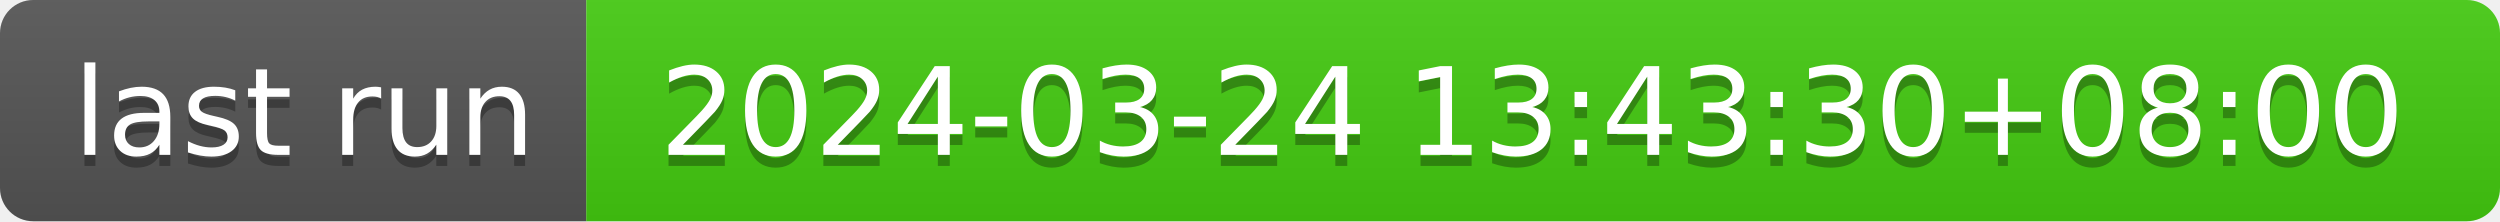
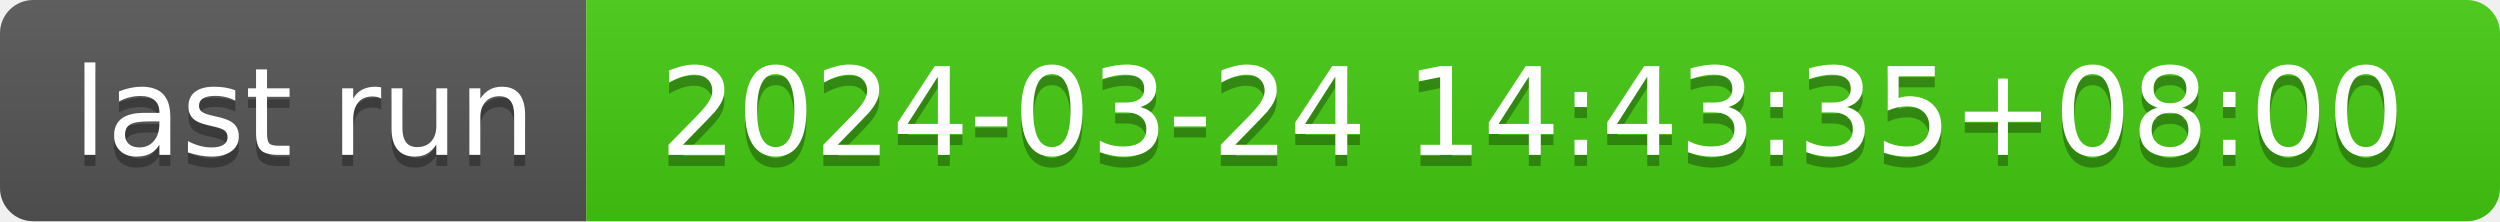
- <svg xmlns="http://www.w3.org/2000/svg" width="226" height="20" role="img" aria-label="last run: 2024-03-24 13:43:30+08:00">
+ <svg xmlns="http://www.w3.org/2000/svg" width="226" height="20" role="img" aria-label="last run: 2024-03-24 14:43:35+08:00">
  <linearGradient id="s" x2="0" y2="100%">
    <stop offset="0" stop-color="#bbb" stop-opacity=".1" />
    <stop offset="1" stop-opacity=".1" />
  </linearGradient>
  <clipPath id="r">
    <rect width="226" height="20" rx="3" fill="#fff" />
  </clipPath>
  <g clip-path="url(#r)">
    <rect width="53" height="20" fill="#555" />
    <rect x="53" width="173" height="20" fill="#4c1" />
    <rect width="226" height="20" fill="url(#s)" />
  </g>
  <g fill="#fff" text-anchor="middle" font-family="Verdana,Geneva,DejaVu Sans,sans-serif" text-rendering="geometricPrecision" font-size="110">
    <text aria-hidden="true" x="275" y="150" fill="#010101" fill-opacity=".3" transform="scale(.1)" textLength="430">last run</text>
    <text x="275" y="140" transform="scale(.1)" fill="#fff" textLength="430">last run</text>
-     <text aria-hidden="true" x="1385" y="150" fill="#010101" fill-opacity=".3" transform="scale(.1)" textLength="1630">2024-03-24 13:43:30+08:00</text>
-     <text x="1385" y="140" transform="scale(.1)" fill="#fff" textLength="1630">2024-03-24 13:43:30+08:00</text>
+     <text aria-hidden="true" x="1385" y="150" fill="#010101" fill-opacity=".3" transform="scale(.1)" textLength="1630">2024-03-24 14:43:35+08:00</text>
+     <text x="1385" y="140" transform="scale(.1)" fill="#fff" textLength="1630">2024-03-24 14:43:35+08:00</text>
  </g>
</svg>
